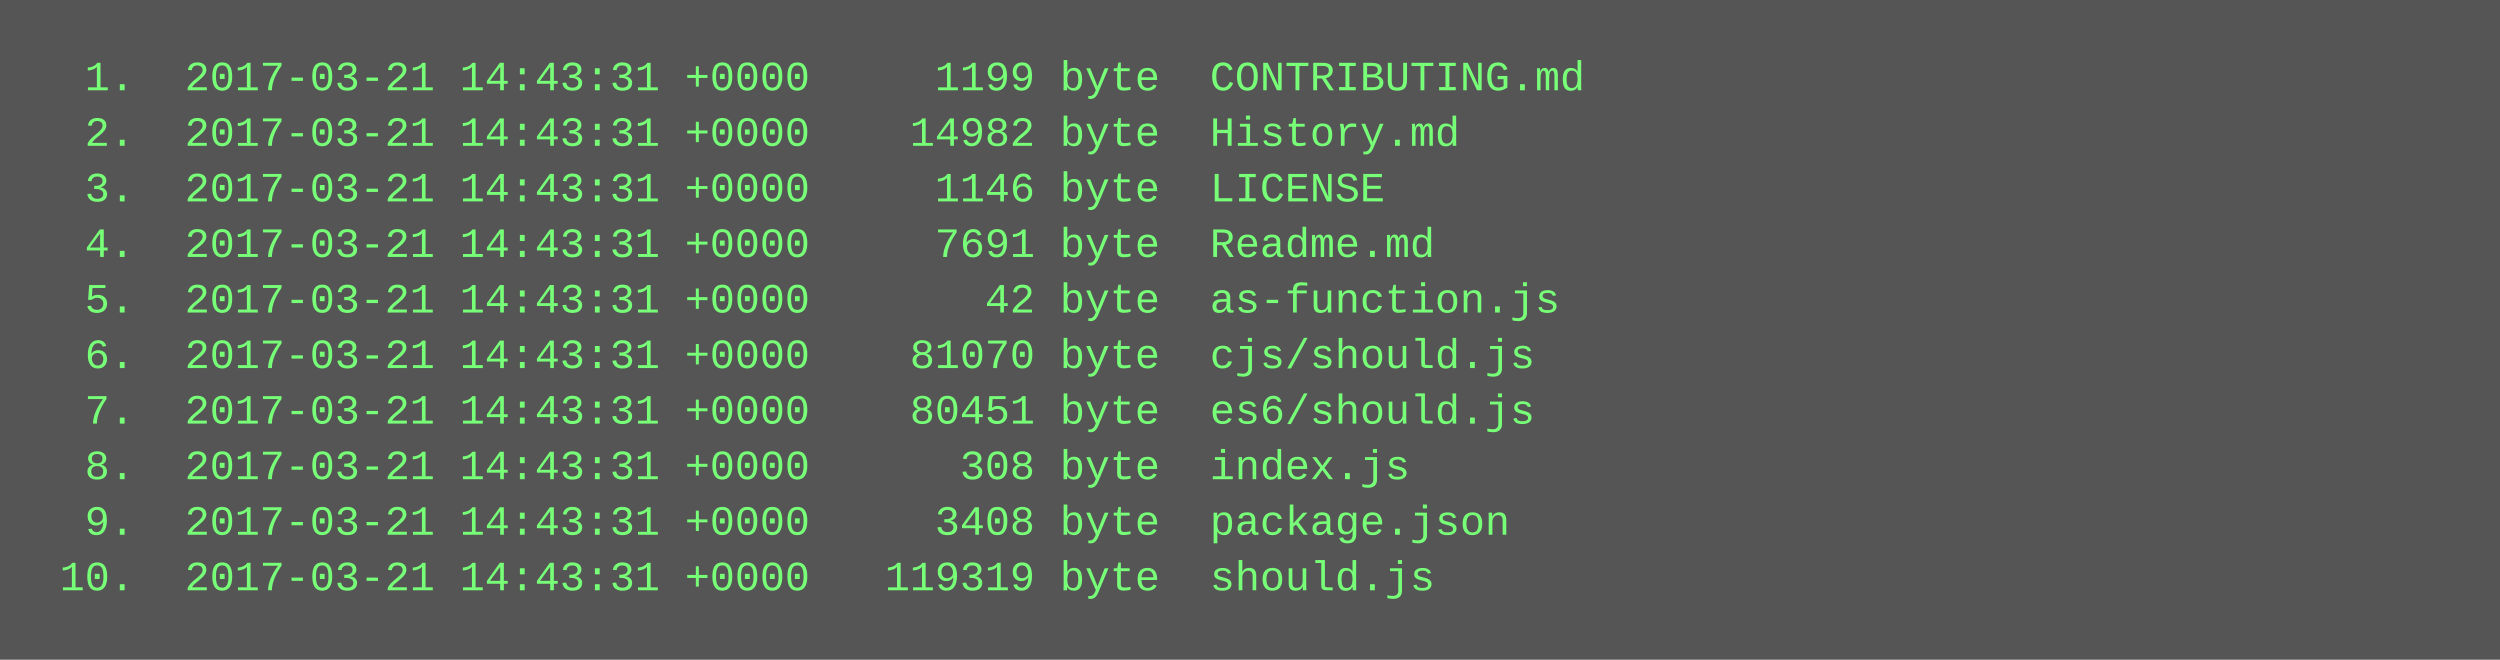
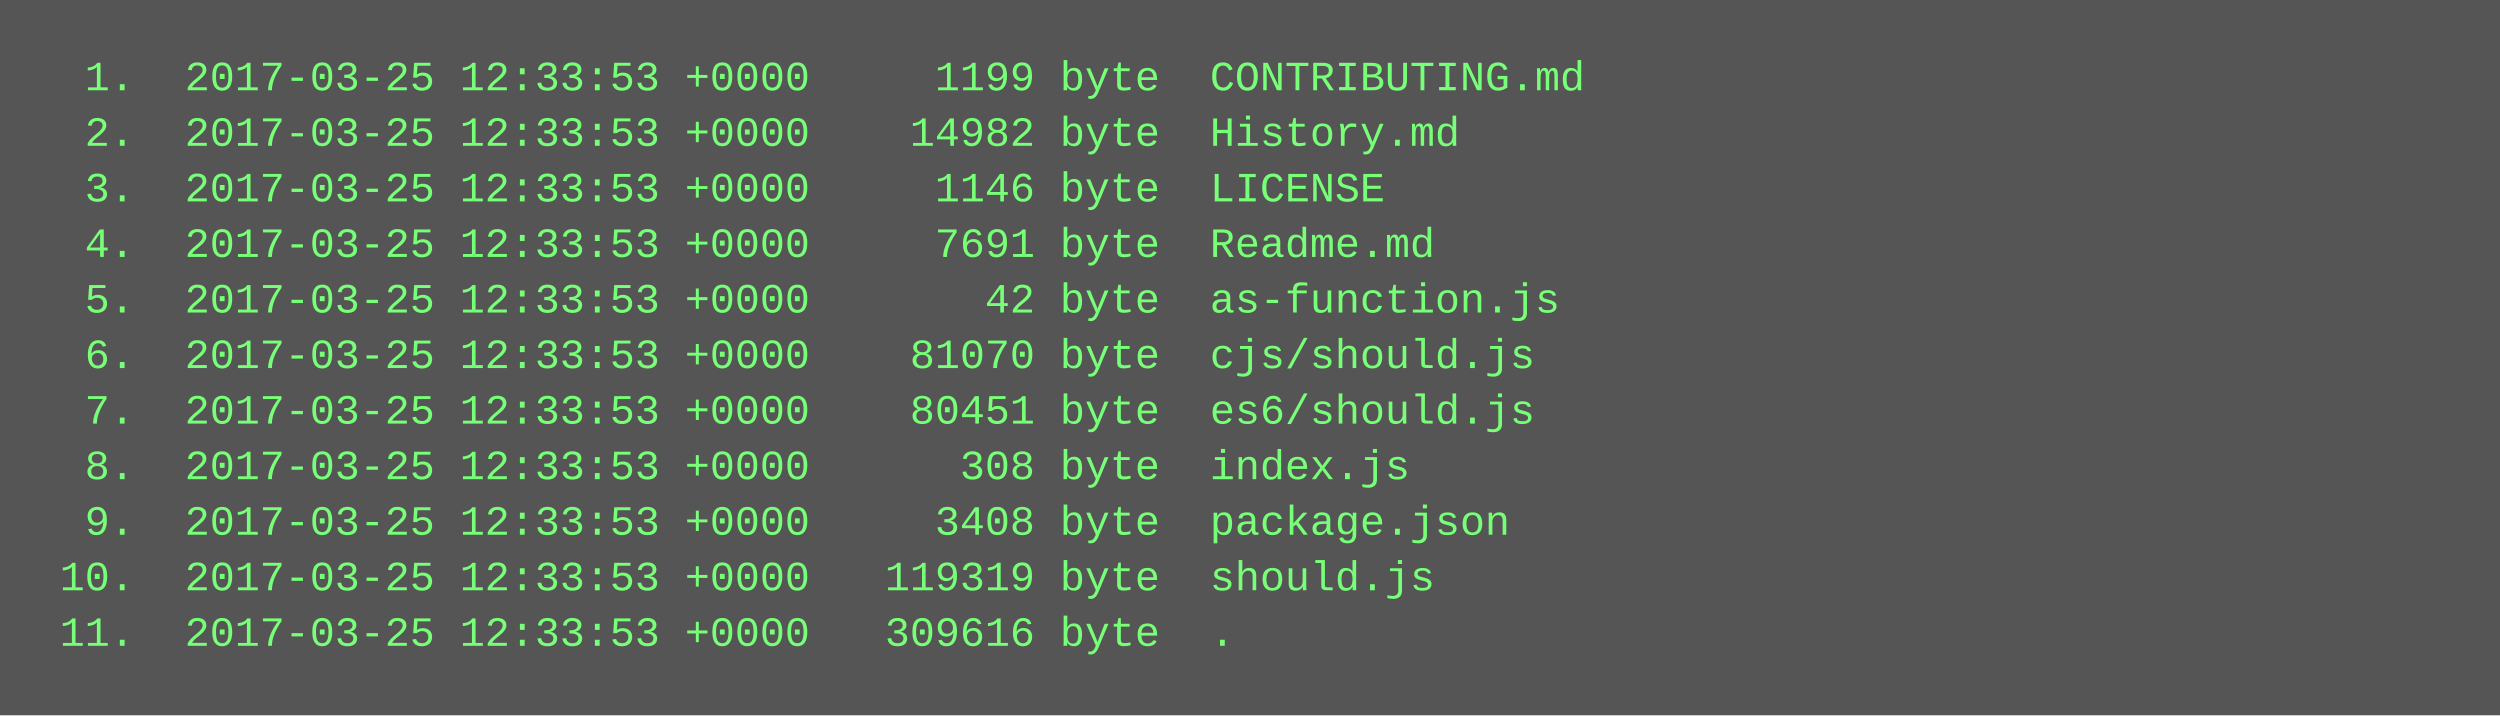
- <svg xmlns="http://www.w3.org/2000/svg" height="190" width="720">
-   <rect height="190" fill="#555" width="720" />
+ <svg xmlns="http://www.w3.org/2000/svg" height="206" width="720">
+   <rect height="206" fill="#555" width="720" />
  <text fill="#7f7" font-family="Courier New" font-size="12" xml:space="preserve">
-     <tspan x="10" y="26">  1.  2017-03-21 14:43:31 +0000     1199 byte  CONTRIBUTING.md</tspan>
-     <tspan x="10" y="42">  2.  2017-03-21 14:43:31 +0000    14982 byte  History.md</tspan>
-     <tspan x="10" y="58">  3.  2017-03-21 14:43:31 +0000     1146 byte  LICENSE</tspan>
-     <tspan x="10" y="74">  4.  2017-03-21 14:43:31 +0000     7691 byte  Readme.md</tspan>
-     <tspan x="10" y="90">  5.  2017-03-21 14:43:31 +0000       42 byte  as-function.js</tspan>
-     <tspan x="10" y="106">  6.  2017-03-21 14:43:31 +0000    81070 byte  cjs/should.js</tspan>
-     <tspan x="10" y="122">  7.  2017-03-21 14:43:31 +0000    80451 byte  es6/should.js</tspan>
-     <tspan x="10" y="138">  8.  2017-03-21 14:43:31 +0000      308 byte  index.js</tspan>
-     <tspan x="10" y="154">  9.  2017-03-21 14:43:31 +0000     3408 byte  package.json</tspan>
-     <tspan x="10" y="170"> 10.  2017-03-21 14:43:31 +0000   119319 byte  should.js</tspan>
+     <tspan x="10" y="26">  1.  2017-03-25 12:33:53 +0000     1199 byte  CONTRIBUTING.md</tspan>
+     <tspan x="10" y="42">  2.  2017-03-25 12:33:53 +0000    14982 byte  History.md</tspan>
+     <tspan x="10" y="58">  3.  2017-03-25 12:33:53 +0000     1146 byte  LICENSE</tspan>
+     <tspan x="10" y="74">  4.  2017-03-25 12:33:53 +0000     7691 byte  Readme.md</tspan>
+     <tspan x="10" y="90">  5.  2017-03-25 12:33:53 +0000       42 byte  as-function.js</tspan>
+     <tspan x="10" y="106">  6.  2017-03-25 12:33:53 +0000    81070 byte  cjs/should.js</tspan>
+     <tspan x="10" y="122">  7.  2017-03-25 12:33:53 +0000    80451 byte  es6/should.js</tspan>
+     <tspan x="10" y="138">  8.  2017-03-25 12:33:53 +0000      308 byte  index.js</tspan>
+     <tspan x="10" y="154">  9.  2017-03-25 12:33:53 +0000     3408 byte  package.json</tspan>
+     <tspan x="10" y="170"> 10.  2017-03-25 12:33:53 +0000   119319 byte  should.js</tspan>
+     <tspan x="10" y="186"> 11.  2017-03-25 12:33:53 +0000   309616 byte  .</tspan>
  </text>
</svg>
